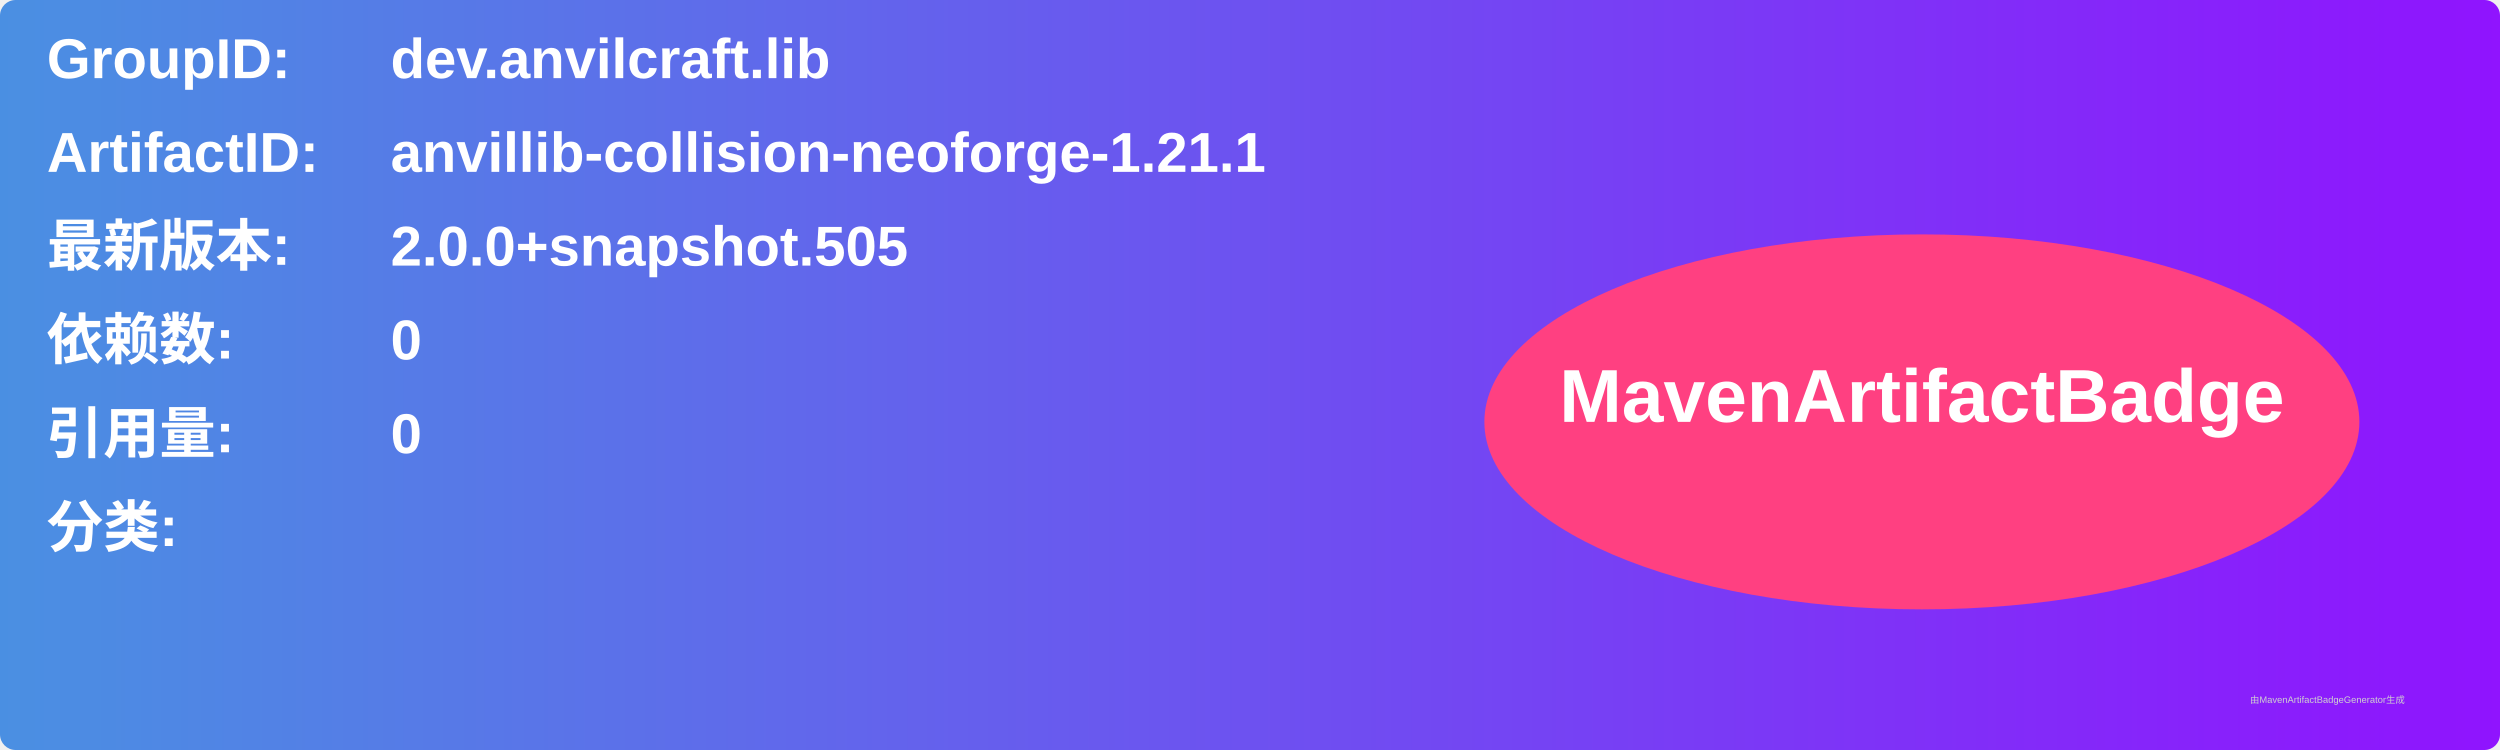
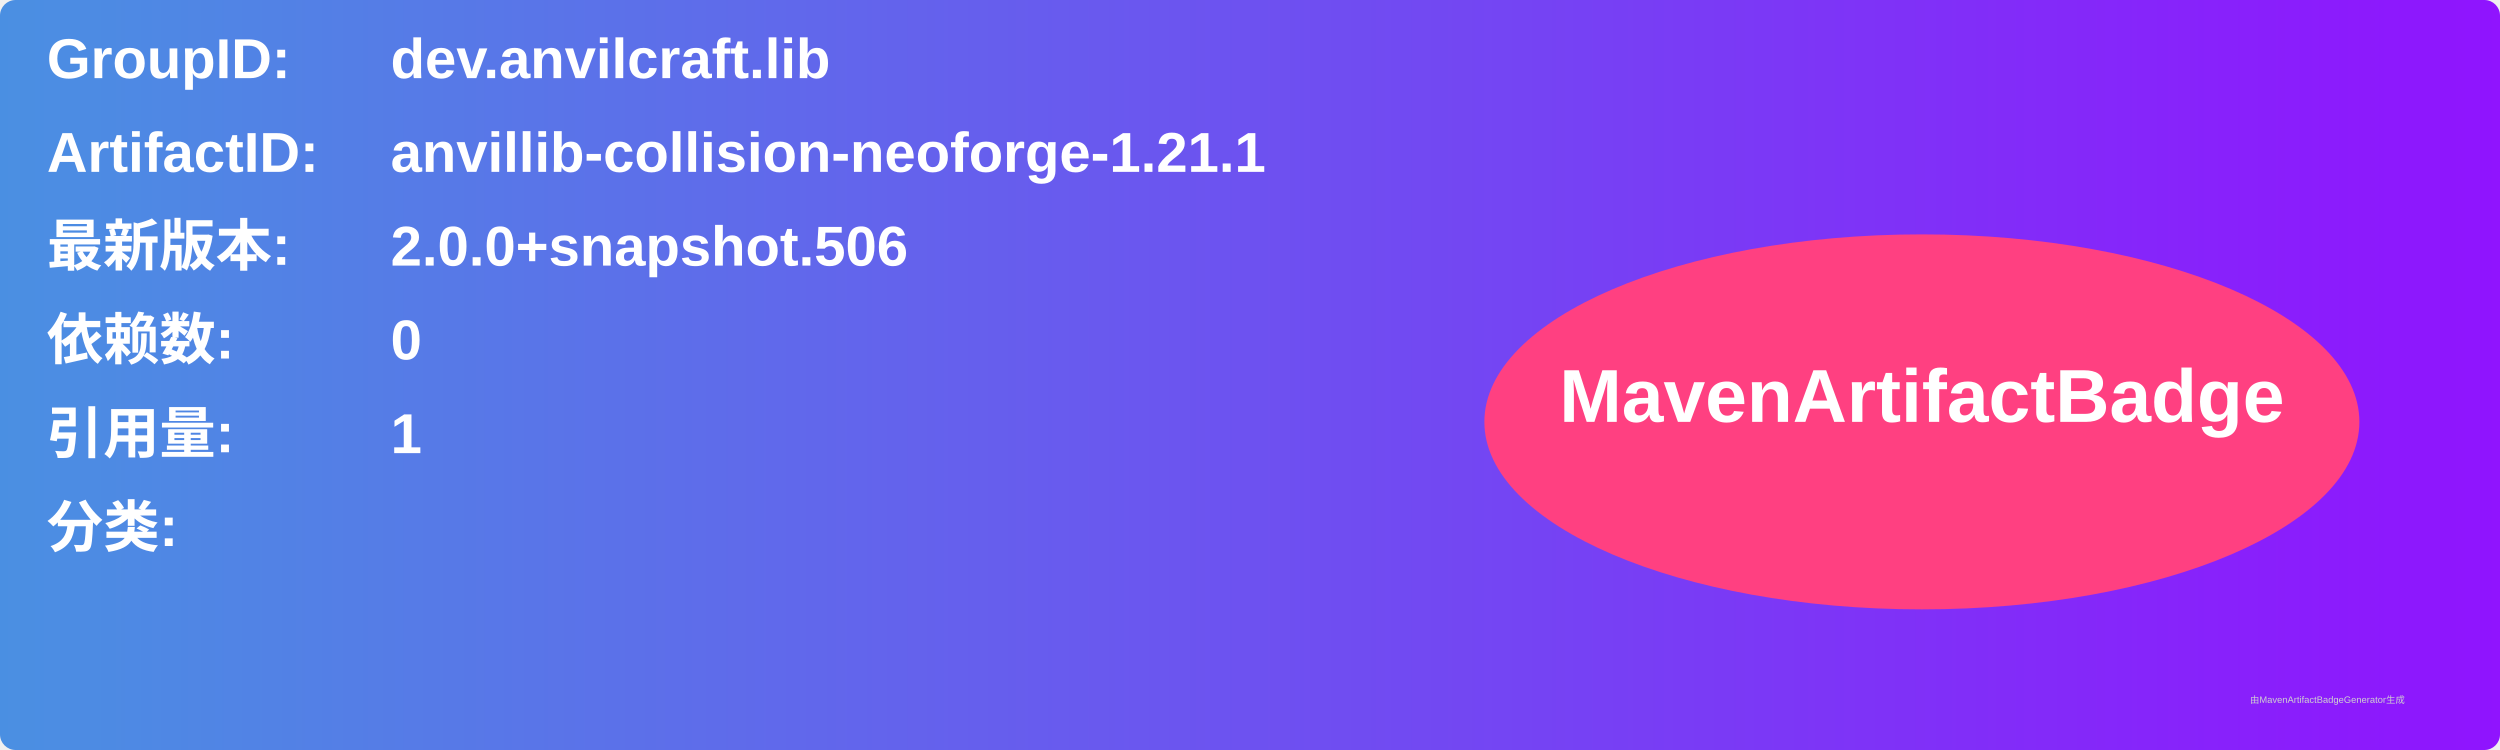
<svg xmlns="http://www.w3.org/2000/svg" width="800" height="240" viewBox="0 0 800 240">
  <linearGradient id="grad" x1="0%" y1="0%" x2="100%" y2="0%">
    <stop offset="0%" stop-color="#4a90e2" />
    <stop offset="100%" stop-color="#9013fe" />
  </linearGradient>
  <rect width="100%" height="100%" rx="5" ry="5" fill="url(#grad)" />
  <g transform="translate(15, 15)">
    <text x="0" y="10" font-family="Arial" font-size="18" fill="white" font-weight="bold" width="260">GroupID:</text>
    <text x="110" y="10" font-family="Arial" font-size="18" fill="white" font-weight="bold" width="460">dev.anvilcraft.lib</text>
    <text x="0" y="40" font-family="Arial" font-size="18" fill="white" font-weight="bold" width="260">ArtifactID:</text>
    <text x="110" y="40" font-family="Arial" font-size="18" fill="white" font-weight="bold" width="460">anvillib-collision-neoforge-1.21.1</text>
    <text x="0" y="70" font-family="Arial" font-size="18" fill="white" font-weight="bold">最新版本:</text>
    <text x="110" y="70" font-family="Arial" font-size="18" fill="white" font-weight="bold">
-       <tspan font-weight="bold">2.0.0+snapshot.505</tspan>
+       <tspan font-weight="bold">2.0.0+snapshot.506</tspan>
    </text>
    <text x="0" y="100" font-family="Arial" font-size="18" fill="white" font-weight="bold">依赖数: </text>
    <text x="110" y="100" font-family="Arial" font-size="18" fill="white">
      <tspan font-weight="bold">0</tspan>
    </text>
    <text x="0" y="130" font-family="Arial" font-size="18" fill="white" font-weight="bold">引用量: </text>
    <text x="110" y="130" font-family="Arial" font-size="18" fill="white">
-       <tspan font-weight="bold">0</tspan>
+       <tspan font-weight="bold">1</tspan>
    </text>
    <text x="0" y="160" font-family="Arial" font-size="18" fill="white" font-weight="bold">分类:</text>
    <text x="10" y="190" font-family="Arial" font-size="10" fill="white">
      <tspan font-weight="bold" />
    </text>
    <ellipse cx="600" cy="120" rx="140" ry="60" fill="#ff4081" />
    <text x="600" y="120" text-anchor="middle" font-family="Arial" font-size="24" fill="white" font-weight="bold">MavenArtifactBadge</text>
  </g>
  <text x="720" y="225" font-family="Arial" font-size="3" fill="#d0d0d0">由MavenArtifactBadgeGenerator生成</text>
</svg>
